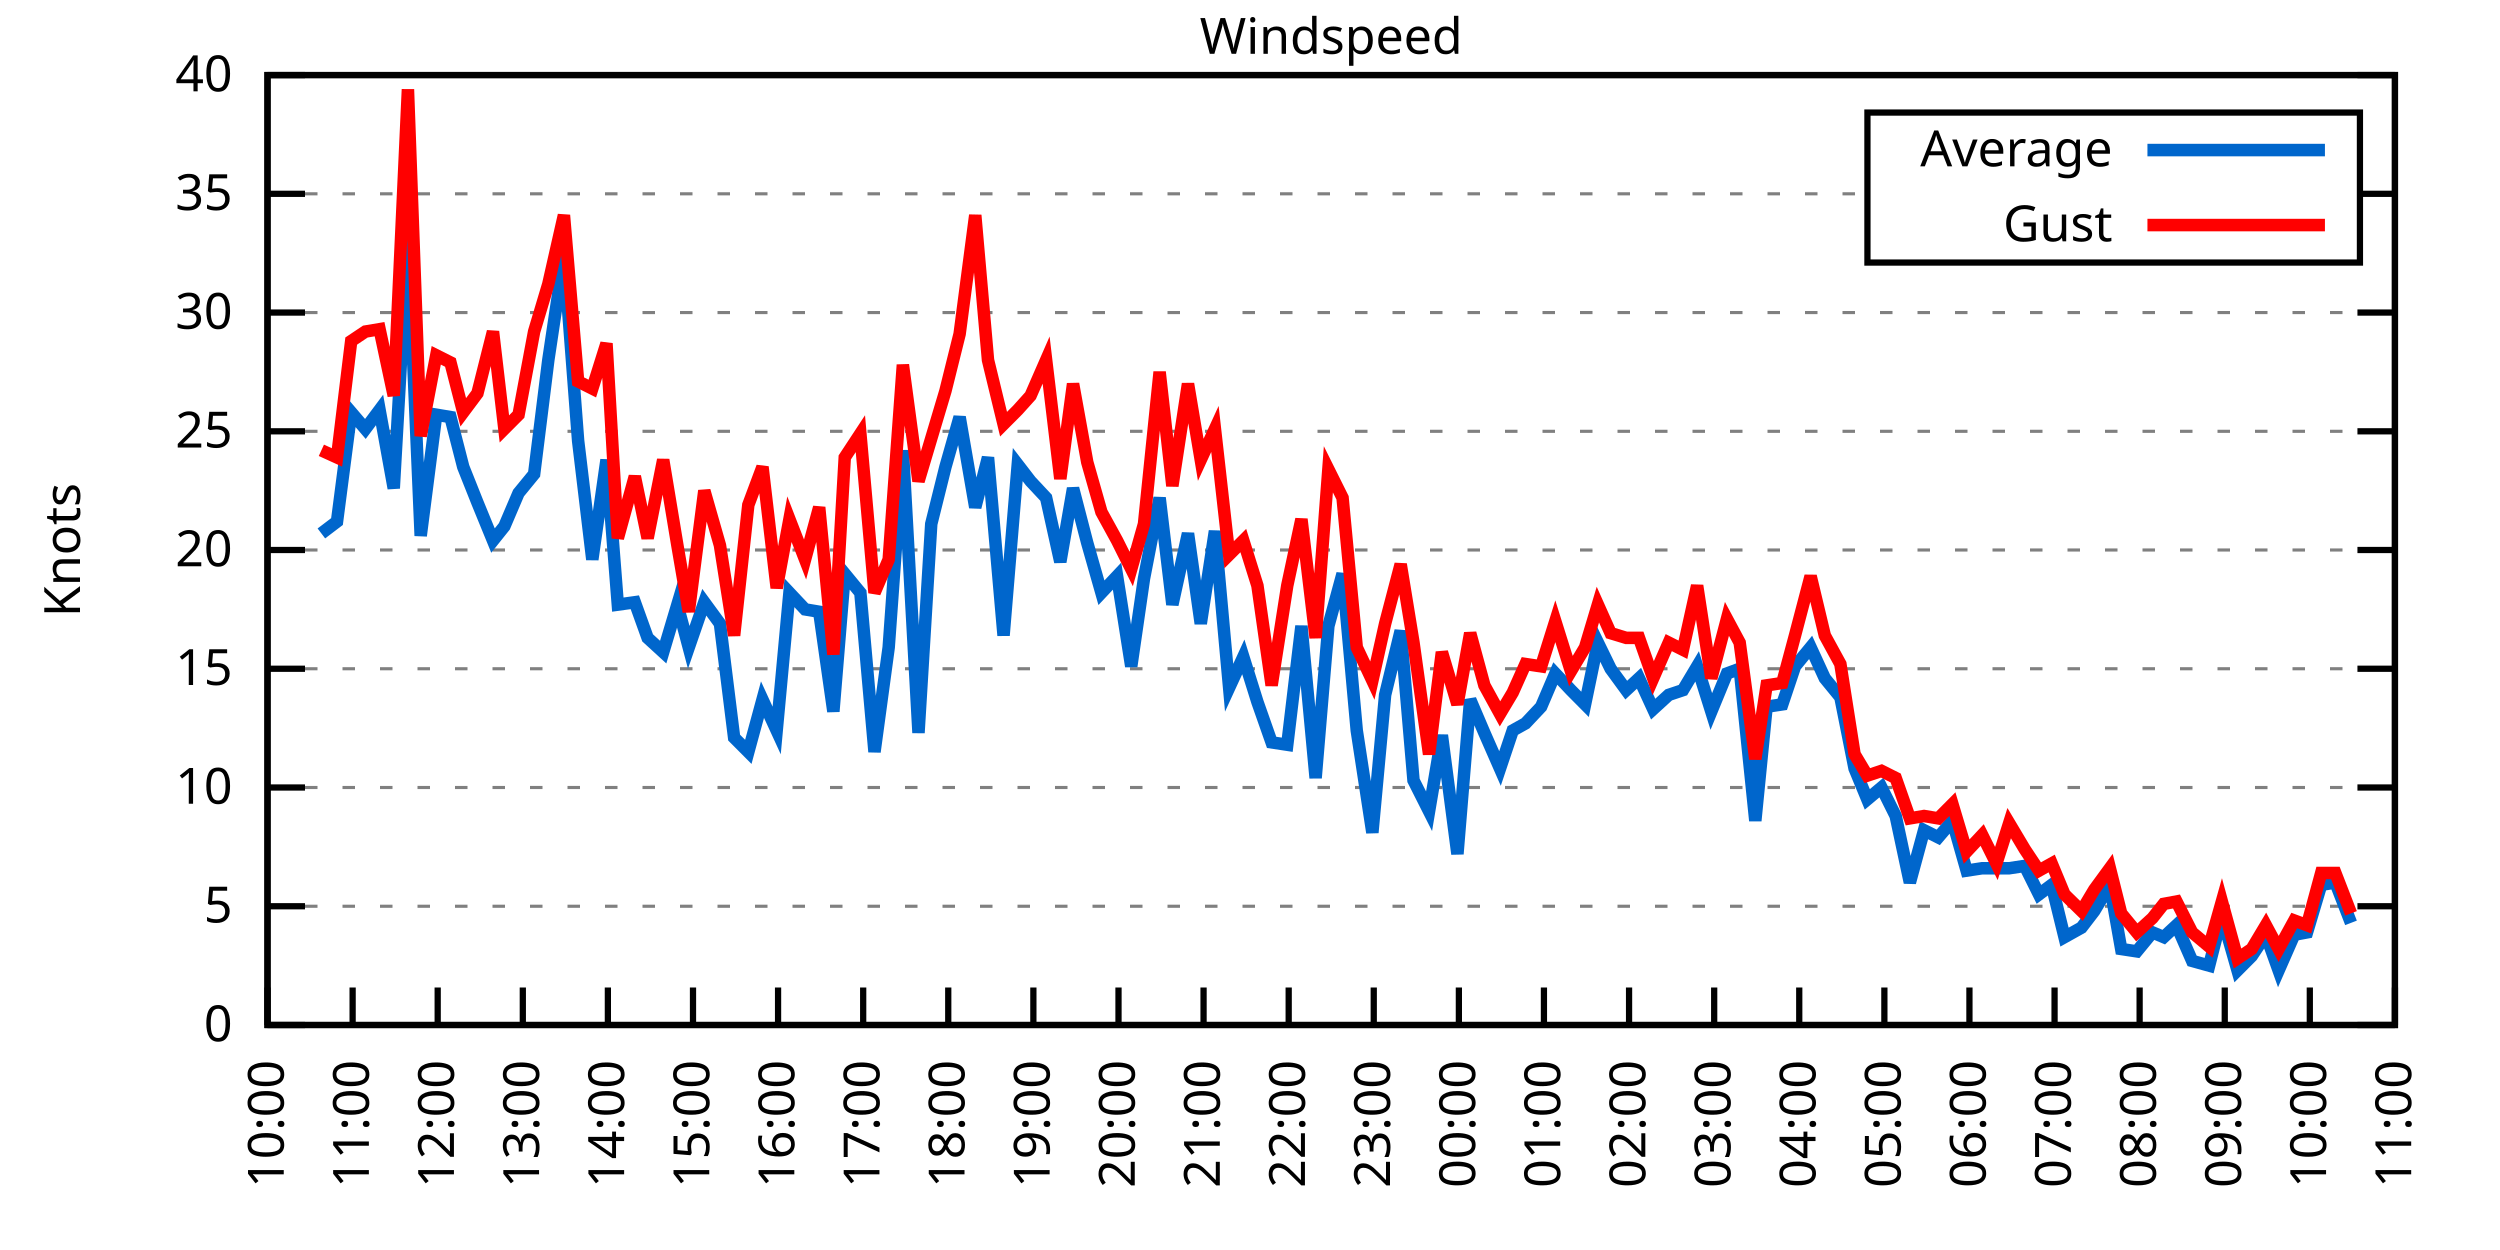
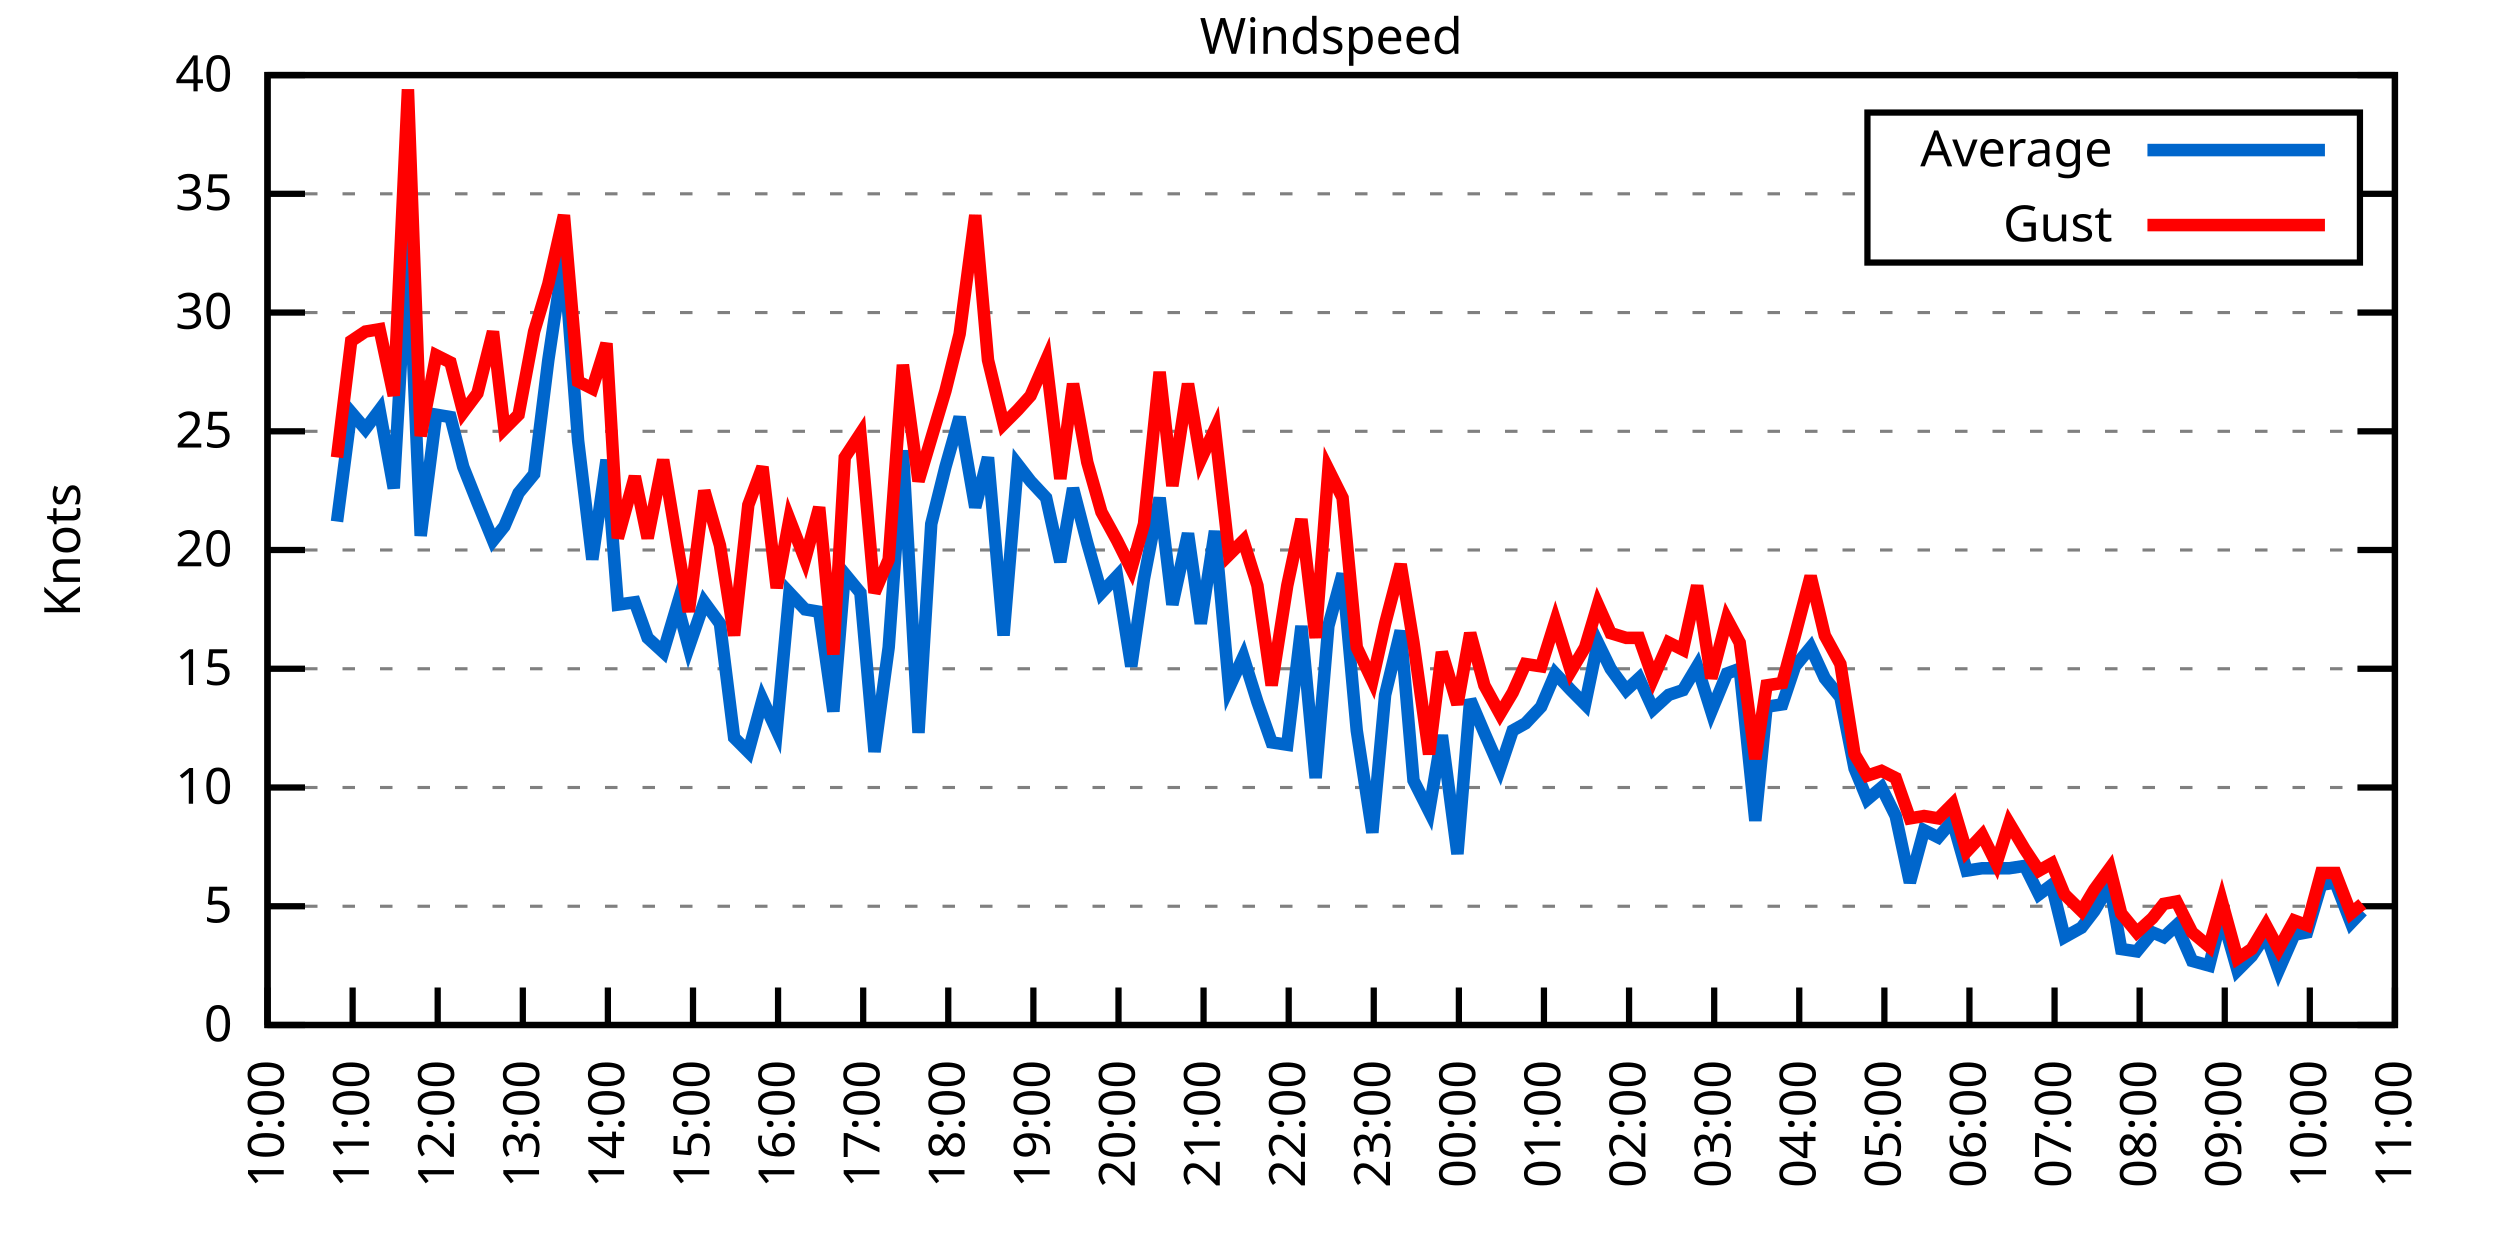
<svg xmlns="http://www.w3.org/2000/svg" xmlns:xlink="http://www.w3.org/1999/xlink" width="400" height="200" viewBox="0 0 400 200">
  <g id="gnuplot_canvas">
    <rect x="0" y="0" width="400" height="200" fill="none" />
    <defs>
      <circle id="gpDot" r="0.5" stroke-width="0.5" stroke="currentColor" />
      <path id="gpPt0" stroke-width="0.333" stroke="currentColor" d="M-1,0 h2 M0,-1 v2" />
      <path id="gpPt1" stroke-width="0.333" stroke="currentColor" d="M-1,-1 L1,1 M1,-1 L-1,1" />
      <path id="gpPt2" stroke-width="0.333" stroke="currentColor" d="M-1,0 L1,0 M0,-1 L0,1 M-1,-1 L1,1 M-1,1 L1,-1" />
      <rect id="gpPt3" stroke-width="0.333" stroke="currentColor" x="-1" y="-1" width="2" height="2" />
      <rect id="gpPt4" stroke-width="0.333" stroke="currentColor" fill="currentColor" x="-1" y="-1" width="2" height="2" />
      <circle id="gpPt5" stroke-width="0.333" stroke="currentColor" cx="0" cy="0" r="1" />
      <use xlink:href="#gpPt5" id="gpPt6" fill="currentColor" stroke="none" />
      <path id="gpPt7" stroke-width="0.333" stroke="currentColor" d="M0,-1.33 L-1.33,0.67 L1.33,0.67 z" />
      <use xlink:href="#gpPt7" id="gpPt8" fill="currentColor" stroke="none" />
      <use xlink:href="#gpPt7" id="gpPt9" stroke="currentColor" transform="rotate(180)" />
      <use xlink:href="#gpPt9" id="gpPt10" fill="currentColor" stroke="none" />
      <use xlink:href="#gpPt3" id="gpPt11" stroke="currentColor" transform="rotate(45)" />
      <use xlink:href="#gpPt11" id="gpPt12" fill="currentColor" stroke="none" />
      <path id="gpPt13" stroke-width="0.333" stroke="currentColor" d="M0,1.330 L1.265,0.411 L0.782,-1.067 L-0.782,-1.076 L-1.265,0.411 z" />
      <use xlink:href="#gpPt13" id="gpPt14" fill="currentColor" stroke="none" />
      <filter id="textbox" filterUnits="objectBoundingBox" x="0" y="0" height="1" width="1">
        <feFlood flood-color="white" flood-opacity="1" result="bgnd" />
        <feComposite in="SourceGraphic" in2="bgnd" operator="atop" />
      </filter>
      <filter id="greybox" filterUnits="objectBoundingBox" x="0" y="0" height="1" width="1">
        <feFlood flood-color="lightgrey" flood-opacity="1" result="grey" />
        <feComposite in="SourceGraphic" in2="grey" operator="atop" />
      </filter>
    </defs>
    <g fill="none" color="white" stroke="currentColor" stroke-width="1.00" stroke-linecap="butt" stroke-linejoin="miter">
</g>
    <g fill="none" color="black" stroke="currentColor" stroke-width="1.00" stroke-linecap="butt" stroke-linejoin="miter">
      <g stroke="none" shape-rendering="crispEdges">
        <polygon fill="rgb(255, 255, 255)" points="42.80,164.00 383.18,164.00 383.18,12.02 42.80,12.02 " />
      </g>
    </g>
    <g fill="none" color="black" stroke="currentColor" stroke-width="1.00" stroke-linecap="butt" stroke-linejoin="miter">
</g>
    <g fill="none" color="black" stroke="black" stroke-width="0.50" stroke-linecap="butt" stroke-linejoin="miter">
</g>
    <g fill="none" color="gray" stroke="currentColor" stroke-width="0.50" stroke-linecap="butt" stroke-linejoin="miter">
      <path stroke="gray" stroke-dasharray="2,4" class="gridline" d="M42.80,164.00 L383.19,164.00  " />
    </g>
    <g fill="none" color="gray" stroke="gray" stroke-width="1.00" stroke-linecap="butt" stroke-linejoin="miter">
</g>
    <g fill="none" color="black" stroke="currentColor" stroke-width="1.00" stroke-linecap="butt" stroke-linejoin="miter">
      <path stroke="black" d="M42.80,164.00 L48.80,164.00 M383.19,164.00 L377.19,164.00  " />
      <g transform="translate(37.20,166.60)" stroke="none" fill="black" font-family="Sans" font-size="8.00" text-anchor="end">
        <text>
          <tspan font-family="Sans"> 0</tspan>
        </text>
      </g>
    </g>
    <g fill="none" color="black" stroke="currentColor" stroke-width="1.00" stroke-linecap="butt" stroke-linejoin="miter">
</g>
    <g fill="none" color="black" stroke="black" stroke-width="0.50" stroke-linecap="butt" stroke-linejoin="miter">
</g>
    <g fill="none" color="gray" stroke="currentColor" stroke-width="0.50" stroke-linecap="butt" stroke-linejoin="miter">
      <path stroke="gray" stroke-dasharray="2,4" class="gridline" d="M42.80,145.00 L383.19,145.00  " />
    </g>
    <g fill="none" color="gray" stroke="gray" stroke-width="1.00" stroke-linecap="butt" stroke-linejoin="miter">
</g>
    <g fill="none" color="black" stroke="currentColor" stroke-width="1.00" stroke-linecap="butt" stroke-linejoin="miter">
      <path stroke="black" d="M42.80,145.00 L48.80,145.00 M383.19,145.00 L377.19,145.00  " />
      <g transform="translate(37.20,147.60)" stroke="none" fill="black" font-family="Sans" font-size="8.00" text-anchor="end">
        <text>
          <tspan font-family="Sans"> 5</tspan>
        </text>
      </g>
    </g>
    <g fill="none" color="black" stroke="currentColor" stroke-width="1.00" stroke-linecap="butt" stroke-linejoin="miter">
</g>
    <g fill="none" color="black" stroke="black" stroke-width="0.50" stroke-linecap="butt" stroke-linejoin="miter">
</g>
    <g fill="none" color="gray" stroke="currentColor" stroke-width="0.50" stroke-linecap="butt" stroke-linejoin="miter">
      <path stroke="gray" stroke-dasharray="2,4" class="gridline" d="M42.80,126.00 L383.19,126.00  " />
    </g>
    <g fill="none" color="gray" stroke="gray" stroke-width="1.00" stroke-linecap="butt" stroke-linejoin="miter">
</g>
    <g fill="none" color="black" stroke="currentColor" stroke-width="1.00" stroke-linecap="butt" stroke-linejoin="miter">
      <path stroke="black" d="M42.80,126.00 L48.80,126.00 M383.19,126.00 L377.19,126.00  " />
      <g transform="translate(37.20,128.60)" stroke="none" fill="black" font-family="Sans" font-size="8.00" text-anchor="end">
        <text>
          <tspan font-family="Sans"> 10</tspan>
        </text>
      </g>
    </g>
    <g fill="none" color="black" stroke="currentColor" stroke-width="1.00" stroke-linecap="butt" stroke-linejoin="miter">
</g>
    <g fill="none" color="black" stroke="black" stroke-width="0.50" stroke-linecap="butt" stroke-linejoin="miter">
</g>
    <g fill="none" color="gray" stroke="currentColor" stroke-width="0.50" stroke-linecap="butt" stroke-linejoin="miter">
      <path stroke="gray" stroke-dasharray="2,4" class="gridline" d="M42.80,107.00 L383.19,107.00  " />
    </g>
    <g fill="none" color="gray" stroke="gray" stroke-width="1.00" stroke-linecap="butt" stroke-linejoin="miter">
</g>
    <g fill="none" color="black" stroke="currentColor" stroke-width="1.00" stroke-linecap="butt" stroke-linejoin="miter">
      <path stroke="black" d="M42.80,107.00 L48.80,107.00 M383.19,107.00 L377.19,107.00  " />
      <g transform="translate(37.20,109.60)" stroke="none" fill="black" font-family="Sans" font-size="8.00" text-anchor="end">
        <text>
          <tspan font-family="Sans"> 15</tspan>
        </text>
      </g>
    </g>
    <g fill="none" color="black" stroke="currentColor" stroke-width="1.00" stroke-linecap="butt" stroke-linejoin="miter">
</g>
    <g fill="none" color="black" stroke="black" stroke-width="0.50" stroke-linecap="butt" stroke-linejoin="miter">
</g>
    <g fill="none" color="gray" stroke="currentColor" stroke-width="0.50" stroke-linecap="butt" stroke-linejoin="miter">
      <path stroke="gray" stroke-dasharray="2,4" class="gridline" d="M42.80,88.00 L383.19,88.00  " />
    </g>
    <g fill="none" color="gray" stroke="gray" stroke-width="1.00" stroke-linecap="butt" stroke-linejoin="miter">
</g>
    <g fill="none" color="black" stroke="currentColor" stroke-width="1.00" stroke-linecap="butt" stroke-linejoin="miter">
      <path stroke="black" d="M42.80,88.00 L48.80,88.00 M383.19,88.00 L377.19,88.00  " />
      <g transform="translate(37.20,90.60)" stroke="none" fill="black" font-family="Sans" font-size="8.00" text-anchor="end">
        <text>
          <tspan font-family="Sans"> 20</tspan>
        </text>
      </g>
    </g>
    <g fill="none" color="black" stroke="currentColor" stroke-width="1.00" stroke-linecap="butt" stroke-linejoin="miter">
</g>
    <g fill="none" color="black" stroke="black" stroke-width="0.50" stroke-linecap="butt" stroke-linejoin="miter">
</g>
    <g fill="none" color="gray" stroke="currentColor" stroke-width="0.50" stroke-linecap="butt" stroke-linejoin="miter">
      <path stroke="gray" stroke-dasharray="2,4" class="gridline" d="M42.80,69.01 L383.19,69.01  " />
    </g>
    <g fill="none" color="gray" stroke="gray" stroke-width="1.00" stroke-linecap="butt" stroke-linejoin="miter">
</g>
    <g fill="none" color="black" stroke="currentColor" stroke-width="1.00" stroke-linecap="butt" stroke-linejoin="miter">
      <path stroke="black" d="M42.80,69.01 L48.80,69.01 M383.19,69.01 L377.19,69.01  " />
      <g transform="translate(37.20,71.61)" stroke="none" fill="black" font-family="Sans" font-size="8.00" text-anchor="end">
        <text>
          <tspan font-family="Sans"> 25</tspan>
        </text>
      </g>
    </g>
    <g fill="none" color="black" stroke="currentColor" stroke-width="1.00" stroke-linecap="butt" stroke-linejoin="miter">
</g>
    <g fill="none" color="black" stroke="black" stroke-width="0.50" stroke-linecap="butt" stroke-linejoin="miter">
</g>
    <g fill="none" color="gray" stroke="currentColor" stroke-width="0.50" stroke-linecap="butt" stroke-linejoin="miter">
      <path stroke="gray" stroke-dasharray="2,4" class="gridline" d="M42.80,50.01 L383.19,50.01  " />
    </g>
    <g fill="none" color="gray" stroke="gray" stroke-width="1.00" stroke-linecap="butt" stroke-linejoin="miter">
</g>
    <g fill="none" color="black" stroke="currentColor" stroke-width="1.00" stroke-linecap="butt" stroke-linejoin="miter">
      <path stroke="black" d="M42.80,50.01 L48.80,50.01 M383.19,50.01 L377.19,50.01  " />
      <g transform="translate(37.20,52.61)" stroke="none" fill="black" font-family="Sans" font-size="8.00" text-anchor="end">
        <text>
          <tspan font-family="Sans"> 30</tspan>
        </text>
      </g>
    </g>
    <g fill="none" color="black" stroke="currentColor" stroke-width="1.00" stroke-linecap="butt" stroke-linejoin="miter">
</g>
    <g fill="none" color="black" stroke="black" stroke-width="0.50" stroke-linecap="butt" stroke-linejoin="miter">
</g>
    <g fill="none" color="gray" stroke="currentColor" stroke-width="0.50" stroke-linecap="butt" stroke-linejoin="miter">
      <path stroke="gray" stroke-dasharray="2,4" class="gridline" d="M42.80,31.01 L298.79,31.01 M377.59,31.01 L383.19,31.01  " />
    </g>
    <g fill="none" color="gray" stroke="gray" stroke-width="1.00" stroke-linecap="butt" stroke-linejoin="miter">
</g>
    <g fill="none" color="black" stroke="currentColor" stroke-width="1.00" stroke-linecap="butt" stroke-linejoin="miter">
      <path stroke="black" d="M42.80,31.01 L48.80,31.01 M383.19,31.01 L377.19,31.01  " />
      <g transform="translate(37.20,33.61)" stroke="none" fill="black" font-family="Sans" font-size="8.00" text-anchor="end">
        <text>
          <tspan font-family="Sans"> 35</tspan>
        </text>
      </g>
    </g>
    <g fill="none" color="black" stroke="currentColor" stroke-width="1.00" stroke-linecap="butt" stroke-linejoin="miter">
</g>
    <g fill="none" color="black" stroke="black" stroke-width="0.50" stroke-linecap="butt" stroke-linejoin="miter">
</g>
    <g fill="none" color="gray" stroke="currentColor" stroke-width="0.50" stroke-linecap="butt" stroke-linejoin="miter">
      <path stroke="gray" stroke-dasharray="2,4" class="gridline" d="M42.80,12.01 L383.19,12.01  " />
    </g>
    <g fill="none" color="gray" stroke="gray" stroke-width="1.00" stroke-linecap="butt" stroke-linejoin="miter">
</g>
    <g fill="none" color="black" stroke="currentColor" stroke-width="1.00" stroke-linecap="butt" stroke-linejoin="miter">
      <path stroke="black" d="M42.80,12.01 L48.80,12.01 M383.19,12.01 L377.19,12.01  " />
      <g transform="translate(37.20,14.61)" stroke="none" fill="black" font-family="Sans" font-size="8.00" text-anchor="end">
        <text>
          <tspan font-family="Sans"> 40</tspan>
        </text>
      </g>
    </g>
    <g fill="none" color="black" stroke="currentColor" stroke-width="1.00" stroke-linecap="butt" stroke-linejoin="miter">
      <path stroke="black" d="M42.80,164.00 L42.80,158.00  " />
      <g transform="translate(45.40,169.60) rotate(270.00)" stroke="none" fill="black" font-family="Sans" font-size="8.00" text-anchor="end">
        <text>
          <tspan font-family="Sans">10:00</tspan>
        </text>
      </g>
    </g>
    <g fill="none" color="black" stroke="currentColor" stroke-width="1.00" stroke-linecap="butt" stroke-linejoin="miter">
      <path stroke="black" d="M56.42,164.00 L56.42,158.00  " />
      <g transform="translate(59.02,169.60) rotate(270.00)" stroke="none" fill="black" font-family="Sans" font-size="8.00" text-anchor="end">
        <text>
          <tspan font-family="Sans">11:00</tspan>
        </text>
      </g>
    </g>
    <g fill="none" color="black" stroke="currentColor" stroke-width="1.00" stroke-linecap="butt" stroke-linejoin="miter">
      <path stroke="black" d="M70.03,164.00 L70.03,158.00  " />
      <g transform="translate(72.63,169.60) rotate(270.00)" stroke="none" fill="black" font-family="Sans" font-size="8.00" text-anchor="end">
        <text>
          <tspan font-family="Sans">12:00</tspan>
        </text>
      </g>
    </g>
    <g fill="none" color="black" stroke="currentColor" stroke-width="1.00" stroke-linecap="butt" stroke-linejoin="miter">
      <path stroke="black" d="M83.65,164.00 L83.65,158.00  " />
      <g transform="translate(86.25,169.60) rotate(270.00)" stroke="none" fill="black" font-family="Sans" font-size="8.00" text-anchor="end">
        <text>
          <tspan font-family="Sans">13:00</tspan>
        </text>
      </g>
    </g>
    <g fill="none" color="black" stroke="currentColor" stroke-width="1.00" stroke-linecap="butt" stroke-linejoin="miter">
      <path stroke="black" d="M97.26,164.00 L97.26,158.00  " />
      <g transform="translate(99.86,169.60) rotate(270.00)" stroke="none" fill="black" font-family="Sans" font-size="8.00" text-anchor="end">
        <text>
          <tspan font-family="Sans">14:00</tspan>
        </text>
      </g>
    </g>
    <g fill="none" color="black" stroke="currentColor" stroke-width="1.00" stroke-linecap="butt" stroke-linejoin="miter">
      <path stroke="black" d="M110.88,164.00 L110.88,158.00  " />
      <g transform="translate(113.48,169.60) rotate(270.00)" stroke="none" fill="black" font-family="Sans" font-size="8.00" text-anchor="end">
        <text>
          <tspan font-family="Sans">15:00</tspan>
        </text>
      </g>
    </g>
    <g fill="none" color="black" stroke="currentColor" stroke-width="1.00" stroke-linecap="butt" stroke-linejoin="miter">
      <path stroke="black" d="M124.49,164.00 L124.49,158.00  " />
      <g transform="translate(127.09,169.60) rotate(270.00)" stroke="none" fill="black" font-family="Sans" font-size="8.00" text-anchor="end">
        <text>
          <tspan font-family="Sans">16:00</tspan>
        </text>
      </g>
    </g>
    <g fill="none" color="black" stroke="currentColor" stroke-width="1.00" stroke-linecap="butt" stroke-linejoin="miter">
      <path stroke="black" d="M138.11,164.00 L138.11,158.00  " />
      <g transform="translate(140.71,169.60) rotate(270.00)" stroke="none" fill="black" font-family="Sans" font-size="8.00" text-anchor="end">
        <text>
          <tspan font-family="Sans">17:00</tspan>
        </text>
      </g>
    </g>
    <g fill="none" color="black" stroke="currentColor" stroke-width="1.00" stroke-linecap="butt" stroke-linejoin="miter">
      <path stroke="black" d="M151.72,164.00 L151.72,158.00  " />
      <g transform="translate(154.32,169.60) rotate(270.00)" stroke="none" fill="black" font-family="Sans" font-size="8.00" text-anchor="end">
        <text>
          <tspan font-family="Sans">18:00</tspan>
        </text>
      </g>
    </g>
    <g fill="none" color="black" stroke="currentColor" stroke-width="1.00" stroke-linecap="butt" stroke-linejoin="miter">
      <path stroke="black" d="M165.34,164.00 L165.34,158.00  " />
      <g transform="translate(167.94,169.60) rotate(270.00)" stroke="none" fill="black" font-family="Sans" font-size="8.00" text-anchor="end">
        <text>
          <tspan font-family="Sans">19:00</tspan>
        </text>
      </g>
    </g>
    <g fill="none" color="black" stroke="currentColor" stroke-width="1.00" stroke-linecap="butt" stroke-linejoin="miter">
      <path stroke="black" d="M178.96,164.00 L178.96,158.00  " />
      <g transform="translate(181.56,169.60) rotate(270.00)" stroke="none" fill="black" font-family="Sans" font-size="8.00" text-anchor="end">
        <text>
          <tspan font-family="Sans">20:00</tspan>
        </text>
      </g>
    </g>
    <g fill="none" color="black" stroke="currentColor" stroke-width="1.00" stroke-linecap="butt" stroke-linejoin="miter">
      <path stroke="black" d="M192.57,164.00 L192.57,158.00  " />
      <g transform="translate(195.17,169.60) rotate(270.00)" stroke="none" fill="black" font-family="Sans" font-size="8.00" text-anchor="end">
        <text>
          <tspan font-family="Sans">21:00</tspan>
        </text>
      </g>
    </g>
    <g fill="none" color="black" stroke="currentColor" stroke-width="1.00" stroke-linecap="butt" stroke-linejoin="miter">
      <path stroke="black" d="M206.19,164.00 L206.19,158.00  " />
      <g transform="translate(208.79,169.60) rotate(270.00)" stroke="none" fill="black" font-family="Sans" font-size="8.00" text-anchor="end">
        <text>
          <tspan font-family="Sans">22:00</tspan>
        </text>
      </g>
    </g>
    <g fill="none" color="black" stroke="currentColor" stroke-width="1.00" stroke-linecap="butt" stroke-linejoin="miter">
      <path stroke="black" d="M219.80,164.00 L219.80,158.00  " />
      <g transform="translate(222.40,169.60) rotate(270.00)" stroke="none" fill="black" font-family="Sans" font-size="8.00" text-anchor="end">
        <text>
          <tspan font-family="Sans">23:00</tspan>
        </text>
      </g>
    </g>
    <g fill="none" color="black" stroke="currentColor" stroke-width="1.00" stroke-linecap="butt" stroke-linejoin="miter">
      <path stroke="black" d="M233.42,164.00 L233.42,158.00  " />
      <g transform="translate(236.02,169.60) rotate(270.00)" stroke="none" fill="black" font-family="Sans" font-size="8.00" text-anchor="end">
        <text>
          <tspan font-family="Sans">00:00</tspan>
        </text>
      </g>
    </g>
    <g fill="none" color="black" stroke="currentColor" stroke-width="1.00" stroke-linecap="butt" stroke-linejoin="miter">
      <path stroke="black" d="M247.03,164.00 L247.03,158.00  " />
      <g transform="translate(249.63,169.60) rotate(270.00)" stroke="none" fill="black" font-family="Sans" font-size="8.00" text-anchor="end">
        <text>
          <tspan font-family="Sans">01:00</tspan>
        </text>
      </g>
    </g>
    <g fill="none" color="black" stroke="currentColor" stroke-width="1.00" stroke-linecap="butt" stroke-linejoin="miter">
      <path stroke="black" d="M260.65,164.00 L260.65,158.00  " />
      <g transform="translate(263.25,169.60) rotate(270.00)" stroke="none" fill="black" font-family="Sans" font-size="8.00" text-anchor="end">
        <text>
          <tspan font-family="Sans">02:00</tspan>
        </text>
      </g>
    </g>
    <g fill="none" color="black" stroke="currentColor" stroke-width="1.00" stroke-linecap="butt" stroke-linejoin="miter">
      <path stroke="black" d="M274.27,164.00 L274.27,158.00  " />
      <g transform="translate(276.87,169.60) rotate(270.00)" stroke="none" fill="black" font-family="Sans" font-size="8.00" text-anchor="end">
        <text>
          <tspan font-family="Sans">03:00</tspan>
        </text>
      </g>
    </g>
    <g fill="none" color="black" stroke="currentColor" stroke-width="1.00" stroke-linecap="butt" stroke-linejoin="miter">
      <path stroke="black" d="M287.88,164.00 L287.88,158.00  " />
      <g transform="translate(290.48,169.60) rotate(270.00)" stroke="none" fill="black" font-family="Sans" font-size="8.00" text-anchor="end">
        <text>
          <tspan font-family="Sans">04:00</tspan>
        </text>
      </g>
    </g>
    <g fill="none" color="black" stroke="currentColor" stroke-width="1.00" stroke-linecap="butt" stroke-linejoin="miter">
      <path stroke="black" d="M301.50,164.00 L301.50,158.00  " />
      <g transform="translate(304.10,169.60) rotate(270.00)" stroke="none" fill="black" font-family="Sans" font-size="8.00" text-anchor="end">
        <text>
          <tspan font-family="Sans">05:00</tspan>
        </text>
      </g>
    </g>
    <g fill="none" color="black" stroke="currentColor" stroke-width="1.00" stroke-linecap="butt" stroke-linejoin="miter">
      <path stroke="black" d="M315.11,164.00 L315.11,158.00  " />
      <g transform="translate(317.71,169.60) rotate(270.00)" stroke="none" fill="black" font-family="Sans" font-size="8.00" text-anchor="end">
        <text>
          <tspan font-family="Sans">06:00</tspan>
        </text>
      </g>
    </g>
    <g fill="none" color="black" stroke="currentColor" stroke-width="1.00" stroke-linecap="butt" stroke-linejoin="miter">
      <path stroke="black" d="M328.73,164.00 L328.73,158.00  " />
      <g transform="translate(331.33,169.60) rotate(270.00)" stroke="none" fill="black" font-family="Sans" font-size="8.00" text-anchor="end">
        <text>
          <tspan font-family="Sans">07:00</tspan>
        </text>
      </g>
    </g>
    <g fill="none" color="black" stroke="currentColor" stroke-width="1.00" stroke-linecap="butt" stroke-linejoin="miter">
      <path stroke="black" d="M342.34,164.00 L342.34,158.00  " />
      <g transform="translate(344.94,169.60) rotate(270.00)" stroke="none" fill="black" font-family="Sans" font-size="8.00" text-anchor="end">
        <text>
          <tspan font-family="Sans">08:00</tspan>
        </text>
      </g>
    </g>
    <g fill="none" color="black" stroke="currentColor" stroke-width="1.00" stroke-linecap="butt" stroke-linejoin="miter">
      <path stroke="black" d="M355.96,164.00 L355.96,158.00  " />
      <g transform="translate(358.56,169.60) rotate(270.00)" stroke="none" fill="black" font-family="Sans" font-size="8.00" text-anchor="end">
        <text>
          <tspan font-family="Sans">09:00</tspan>
        </text>
      </g>
    </g>
    <g fill="none" color="black" stroke="currentColor" stroke-width="1.00" stroke-linecap="butt" stroke-linejoin="miter">
      <path stroke="black" d="M369.57,164.00 L369.57,158.00  " />
      <g transform="translate(372.17,169.60) rotate(270.00)" stroke="none" fill="black" font-family="Sans" font-size="8.00" text-anchor="end">
        <text>
          <tspan font-family="Sans">10:00</tspan>
        </text>
      </g>
    </g>
    <g fill="none" color="black" stroke="currentColor" stroke-width="1.00" stroke-linecap="butt" stroke-linejoin="miter">
      <path stroke="black" d="M383.19,164.00 L383.19,158.00  " />
      <g transform="translate(385.79,169.60) rotate(270.00)" stroke="none" fill="black" font-family="Sans" font-size="8.00" text-anchor="end">
        <text>
          <tspan font-family="Sans">11:00</tspan>
        </text>
      </g>
    </g>
    <g fill="none" color="black" stroke="currentColor" stroke-width="1.00" stroke-linecap="butt" stroke-linejoin="miter">
</g>
    <g fill="none" color="black" stroke="currentColor" stroke-width="1.00" stroke-linecap="butt" stroke-linejoin="miter">
      <path stroke="black" d="M42.80,12.01 L42.80,164.00 L383.19,164.00 L383.19,12.01 L42.80,12.01 Z  " />
    </g>
    <g fill="none" color="black" stroke="currentColor" stroke-width="1.00" stroke-linecap="butt" stroke-linejoin="miter">
</g>
    <g fill="none" color="black" stroke="currentColor" stroke-width="1.00" stroke-linecap="butt" stroke-linejoin="miter">
      <path stroke="black" d="M298.79,42.01 L298.79,18.01 L377.59,18.01 L377.59,42.01 L298.79,42.01 Z  " />
    </g>
    <g id="Windspeed_plot_1">
      <g fill="none" color="white" stroke="black" stroke-width="2.00" stroke-linecap="butt" stroke-linejoin="miter">
</g>
      <g fill="none" color="black" stroke="currentColor" stroke-width="2.00" stroke-linecap="butt" stroke-linejoin="miter">
        <g transform="translate(337.99,26.61)" stroke="none" fill="black" font-family="Sans" font-size="8.00" text-anchor="end">
          <text>
            <tspan font-family="Sans">Average</tspan>
          </text>
        </g>
      </g>
      <g fill="none" color="black" stroke="currentColor" stroke-width="2.00" stroke-linecap="butt" stroke-linejoin="miter">
-         <path stroke="rgb(  0, 102, 204)" d="M343.59,24.01 L371.99,24.01 M51.42,85.35 L53.92,83.45 L56.19,65.97 L58.46,68.63 L60.73,65.59 L63.00,78.13   L65.27,38.23 L67.31,85.73 L69.80,66.35 L72.07,66.73 L74.12,74.71 L76.39,80.41 L78.88,86.49 L80.70,84.21   L82.97,78.89 L85.46,75.85 L87.73,57.61 L90.23,40.89 L92.50,70.53 L94.77,89.52 L97.04,73.57 L98.85,96.74   L101.57,96.36 L103.62,102.06 L106.11,104.34 L108.38,96.74 L110.20,103.58 L112.69,96.36 L115.19,99.78 L117.46,118.02   L119.73,120.30 L122.00,111.94 L124.27,116.88 L126.31,94.84 L128.81,97.50 L131.07,97.88 L133.34,113.84 L135.16,91.80   L137.66,94.84 L139.92,120.30 L142.19,103.58 L144.46,72.05 L146.96,117.26 L149.00,83.83 L151.27,74.71 L153.54,66.73   L156.04,81.17 L158.08,73.19 L160.57,101.68 L162.84,74.33 L164.89,76.99 L167.38,79.65 L169.65,89.90 L171.69,78.13   L173.96,86.87 L176.23,94.84 L178.73,92.18 L181.00,106.62 L183.04,92.56 L185.54,79.65 L187.58,96.74 L190.08,85.35   L192.12,99.78 L194.39,84.97 L196.66,110.04 L198.93,105.10 L201.19,112.32 L203.46,118.78 L205.96,119.16 L208.23,100.16   L210.50,124.48 L212.54,100.16 L214.81,91.80 L217.08,116.88 L219.58,133.22 L221.62,111.18 L224.11,100.92 L226.16,124.86   L228.65,129.80 L230.70,117.64 L233.19,136.64 L235.23,111.94 L237.50,117.26 L240.00,122.96 L242.04,116.88 L244.08,115.74   L246.58,113.08 L248.85,107.76 L251.35,110.42 L253.61,112.70 L255.66,102.82 L257.70,107.00 L260.20,110.42 L262.24,108.52   L264.51,113.46 L267.00,111.18 L269.27,110.42 L271.54,106.62 L273.81,113.84 L276.31,107.76 L278.35,107.00 L280.85,131.32   L282.66,113.08 L285.16,112.70 L287.20,106.62 L289.70,103.58 L291.97,108.52 L294.46,111.56 L296.73,122.96 L298.77,127.90   L301.04,126.00 L303.31,130.56 L305.58,141.20 L307.85,132.84 L310.12,133.98 L312.39,131.32 L314.66,139.30 L317.15,138.92   L319.42,138.92 L321.47,138.92 L323.96,138.54 L326.23,143.10 L328.27,141.58 L330.32,149.94 L333.04,148.42 L335.08,145.76   L337.58,141.58 L339.39,151.84 L341.89,152.22 L344.39,149.18 L346.20,149.94 L348.24,148.04 L350.74,153.74 L353.46,154.50   L355.50,146.52 L358.00,155.26 L360.27,152.98 L362.54,149.56 L364.58,155.26 L367.08,149.56 L369.12,149.18 L371.39,141.58   L373.66,141.20 L376.16,147.66  " />
+         <path stroke="rgb(  0, 102, 204)" d="M343.59,24.01 L371.99,24.01 M53.92,83.45 L56.19,65.97 L58.46,68.63 L60.73,65.59 L63.00,78.13 L65.27,38.23   L67.31,85.73 L69.80,66.35 L72.07,66.73 L74.12,74.71 L76.39,80.41 L78.88,86.49 L80.70,84.21 L82.97,78.89   L85.46,75.85 L87.73,57.61 L90.23,40.89 L92.50,70.53 L94.77,89.52 L97.04,73.57 L98.85,96.74 L101.57,96.36   L103.62,102.06 L106.11,104.34 L108.38,96.74 L110.20,103.58 L112.69,96.36 L115.19,99.78 L117.46,118.02 L119.73,120.30   L122.00,111.94 L124.27,116.88 L126.31,94.84 L128.81,97.50 L131.07,97.88 L133.34,113.84 L135.16,91.80 L137.66,94.84   L139.92,120.30 L142.19,103.58 L144.46,72.05 L146.96,117.26 L149.00,83.83 L151.27,74.71 L153.54,66.73 L156.04,81.17   L158.08,73.19 L160.57,101.68 L162.84,74.33 L164.89,76.99 L167.38,79.65 L169.65,89.90 L171.69,78.13 L173.96,86.87   L176.23,94.84 L178.73,92.18 L181.00,106.62 L183.04,92.56 L185.54,79.65 L187.58,96.74 L190.08,85.35 L192.12,99.78   L194.39,84.97 L196.66,110.04 L198.93,105.10 L201.19,112.32 L203.46,118.78 L205.96,119.16 L208.23,100.16 L210.50,124.48   L212.54,100.16 L214.81,91.80 L217.08,116.88 L219.58,133.22 L221.62,111.18 L224.11,100.92 L226.16,124.86 L228.65,129.80   L230.70,117.64 L233.19,136.64 L235.23,111.94 L237.50,117.26 L240.00,122.96 L242.04,116.88 L244.08,115.74 L246.58,113.08   L248.85,107.76 L251.35,110.42 L253.61,112.70 L255.66,102.82 L257.70,107.00 L260.20,110.42 L262.24,108.52 L264.51,113.46   L267.00,111.18 L269.27,110.42 L271.54,106.62 L273.81,113.84 L276.31,107.76 L278.35,107.00 L280.85,131.32 L282.66,113.08   L285.16,112.70 L287.20,106.62 L289.70,103.58 L291.97,108.52 L294.46,111.56 L296.73,122.96 L298.77,127.90 L301.04,126.00   L303.31,130.56 L305.58,141.20 L307.85,132.84 L310.12,133.98 L312.39,131.32 L314.66,139.30 L317.15,138.92 L319.42,138.92   L321.47,138.92 L323.96,138.54 L326.23,143.10 L328.27,141.58 L330.32,149.94 L333.04,148.42 L335.08,145.76 L337.58,141.58   L339.39,151.84 L341.89,152.22 L344.39,149.18 L346.20,149.94 L348.24,148.04 L350.74,153.74 L353.46,154.50 L355.50,146.52   L358.00,155.26 L360.27,152.98 L362.54,149.56 L364.58,155.26 L367.08,149.56 L369.12,149.18 L371.39,141.58 L373.66,141.20   L376.16,147.66 L377.97,145.76  " />
      </g>
    </g>
    <g id="Windspeed_plot_2">
      <g fill="none" color="black" stroke="currentColor" stroke-width="2.00" stroke-linecap="butt" stroke-linejoin="miter">
        <g transform="translate(337.99,38.61)" stroke="none" fill="black" font-family="Sans" font-size="8.00" text-anchor="end">
          <text>
            <tspan font-family="Sans">Gust</tspan>
          </text>
        </g>
      </g>
      <g fill="none" color="black" stroke="currentColor" stroke-width="2.00" stroke-linecap="butt" stroke-linejoin="miter">
-         <path stroke="rgb(255,   0,   0)" d="M343.59,36.01 L371.99,36.01 M51.42,72.05 L53.92,73.19 L56.19,54.57 L58.46,53.05 L60.73,52.67 L63.00,63.31   L65.27,14.29 L67.31,69.77 L69.80,56.85 L72.07,57.99 L74.12,65.97 L76.39,62.93 L78.88,53.05 L80.70,68.63   L82.97,66.35 L85.46,53.05 L87.73,45.45 L90.23,34.43 L92.50,61.03 L94.77,62.17 L97.04,54.95 L98.85,86.11   L101.57,76.23 L103.62,86.11 L106.11,73.57 L108.38,87.25 L110.20,97.88 L112.69,78.51 L115.19,87.25 L117.46,101.68   L119.73,80.79 L122.00,74.71 L124.27,94.08 L126.31,83.07 L128.81,89.52 L131.07,81.17 L133.34,104.72 L135.16,73.19   L137.66,69.39 L139.92,94.84 L142.19,89.52 L144.46,58.37 L146.96,76.99 L149.00,70.15 L151.27,62.55 L153.54,53.43   L156.04,34.43 L158.08,57.61 L160.57,67.87 L162.84,65.59 L164.89,63.31 L167.38,57.61 L169.65,76.61 L171.69,61.41   L173.96,73.95 L176.23,81.93 L178.73,86.49 L181.00,91.04 L183.04,83.83 L185.54,59.51 L187.58,77.75 L190.08,61.41   L192.12,73.57 L194.39,68.63 L196.66,88.76 L198.93,86.49 L201.19,93.70 L203.46,109.66 L205.96,93.70 L208.23,83.07   L210.50,102.06 L212.54,75.09 L214.81,79.65 L217.08,103.58 L219.58,108.90 L221.62,99.78 L224.11,90.28 L226.16,102.82   L228.65,120.68 L230.70,104.34 L233.19,112.70 L235.23,101.30 L237.50,109.66 L240.00,114.22 L242.04,110.80 L244.08,106.24   L246.58,106.62 L248.85,99.40 L251.35,107.38 L253.61,103.58 L255.66,96.74 L257.70,101.30 L260.20,102.06 L262.24,102.06   L264.51,108.52 L267.00,102.82 L269.27,103.96 L271.54,93.70 L273.81,108.52 L276.31,99.02 L278.35,102.82 L280.85,121.44   L282.66,109.66 L285.16,109.28 L287.20,101.68 L289.70,92.18 L291.97,101.68 L294.46,106.24 L296.73,120.68 L298.77,124.10   L301.04,123.34 L303.31,124.48 L305.58,130.94 L307.85,130.56 L310.12,130.94 L312.39,128.66 L314.66,136.26 L317.15,133.60   L319.42,138.16 L321.47,131.70 L323.96,135.88 L326.23,139.30 L328.27,138.16 L330.32,143.10 L333.04,145.76 L335.08,142.34   L337.58,138.92 L339.39,146.14 L341.89,149.18 L344.39,146.90 L346.20,144.62 L348.24,144.24 L350.74,149.18 L353.46,151.46   L355.50,144.24 L358.00,153.36 L360.27,151.84 L362.54,148.04 L364.58,151.84 L367.08,147.28 L369.12,148.04 L371.39,139.68   L373.66,139.68 L376.16,146.14  " />
+         <path stroke="rgb(255,   0,   0)" d="M343.59,36.01 L371.99,36.01 M53.92,73.19 L56.19,54.57 L58.46,53.05 L60.73,52.67 L63.00,63.31 L65.27,14.29   L67.31,69.77 L69.80,56.85 L72.07,57.99 L74.12,65.97 L76.39,62.93 L78.88,53.05 L80.70,68.63 L82.97,66.35   L85.46,53.05 L87.73,45.45 L90.23,34.43 L92.50,61.03 L94.77,62.17 L97.04,54.95 L98.85,86.11 L101.57,76.23   L103.62,86.11 L106.11,73.57 L108.38,87.25 L110.20,97.88 L112.69,78.51 L115.19,87.25 L117.46,101.68 L119.73,80.79   L122.00,74.71 L124.27,94.08 L126.31,83.07 L128.81,89.52 L131.07,81.17 L133.34,104.72 L135.16,73.19 L137.66,69.39   L139.92,94.84 L142.19,89.52 L144.46,58.37 L146.96,76.99 L149.00,70.15 L151.27,62.55 L153.54,53.43 L156.04,34.43   L158.08,57.61 L160.57,67.87 L162.84,65.59 L164.89,63.31 L167.38,57.61 L169.65,76.61 L171.69,61.41 L173.96,73.95   L176.23,81.93 L178.73,86.49 L181.00,91.04 L183.04,83.83 L185.54,59.51 L187.58,77.75 L190.08,61.41 L192.12,73.57   L194.39,68.63 L196.66,88.76 L198.93,86.49 L201.19,93.70 L203.46,109.66 L205.96,93.70 L208.23,83.07 L210.50,102.06   L212.54,75.09 L214.81,79.65 L217.08,103.58 L219.58,108.90 L221.62,99.78 L224.11,90.28 L226.16,102.82 L228.65,120.68   L230.70,104.34 L233.19,112.70 L235.23,101.30 L237.50,109.66 L240.00,114.22 L242.04,110.80 L244.08,106.24 L246.58,106.62   L248.85,99.40 L251.35,107.38 L253.61,103.58 L255.66,96.74 L257.70,101.30 L260.20,102.06 L262.24,102.06 L264.51,108.52   L267.00,102.82 L269.27,103.96 L271.54,93.70 L273.81,108.52 L276.31,99.02 L278.35,102.82 L280.85,121.44 L282.66,109.66   L285.16,109.28 L287.20,101.68 L289.70,92.18 L291.97,101.68 L294.46,106.24 L296.73,120.68 L298.77,124.10 L301.04,123.34   L303.31,124.48 L305.58,130.94 L307.85,130.56 L310.12,130.94 L312.39,128.66 L314.66,136.26 L317.15,133.60 L319.42,138.16   L321.47,131.70 L323.96,135.88 L326.23,139.30 L328.27,138.16 L330.32,143.10 L333.04,145.76 L335.08,142.34 L337.58,138.92   L339.39,146.14 L341.89,149.18 L344.39,146.90 L346.20,144.62 L348.24,144.24 L350.74,149.18 L353.46,151.46 L355.50,144.24   L358.00,153.36 L360.27,151.84 L362.54,148.04 L364.58,151.84 L367.08,147.28 L369.12,148.04 L371.39,139.68 L373.66,139.68   L376.16,146.14 L377.97,144.62  " />
      </g>
    </g>
    <g fill="none" color="black" stroke="currentColor" stroke-width="2.00" stroke-linecap="butt" stroke-linejoin="miter">
</g>
    <g fill="none" color="black" stroke="black" stroke-width="1.00" stroke-linecap="butt" stroke-linejoin="miter">
</g>
    <g fill="none" color="black" stroke="currentColor" stroke-width="1.00" stroke-linecap="butt" stroke-linejoin="miter">
      <path stroke="black" d="M42.80,12.01 L42.80,164.00 L383.19,164.00 L383.19,12.01 L42.80,12.01 Z  " />
      <g transform="translate(12.80,88.01) rotate(270.00)" stroke="none" fill="black" font-family="Sans" font-size="8.00" text-anchor="middle">
        <text>
          <tspan font-family="Sans">Knots</tspan>
        </text>
      </g>
    </g>
    <g fill="none" color="black" stroke="currentColor" stroke-width="1.00" stroke-linecap="butt" stroke-linejoin="miter">
</g>
    <g fill="none" color="black" stroke="currentColor" stroke-width="1.00" stroke-linecap="butt" stroke-linejoin="miter">
      <g transform="translate(212.99,8.61)" stroke="none" fill="black" font-family="Sans" font-size="8.00" text-anchor="middle">
        <text>
          <tspan font-family="Sans">Windspeed</tspan>
        </text>
      </g>
    </g>
    <g fill="none" color="black" stroke="currentColor" stroke-width="1.00" stroke-linecap="butt" stroke-linejoin="miter">
</g>
  </g>
</svg>
